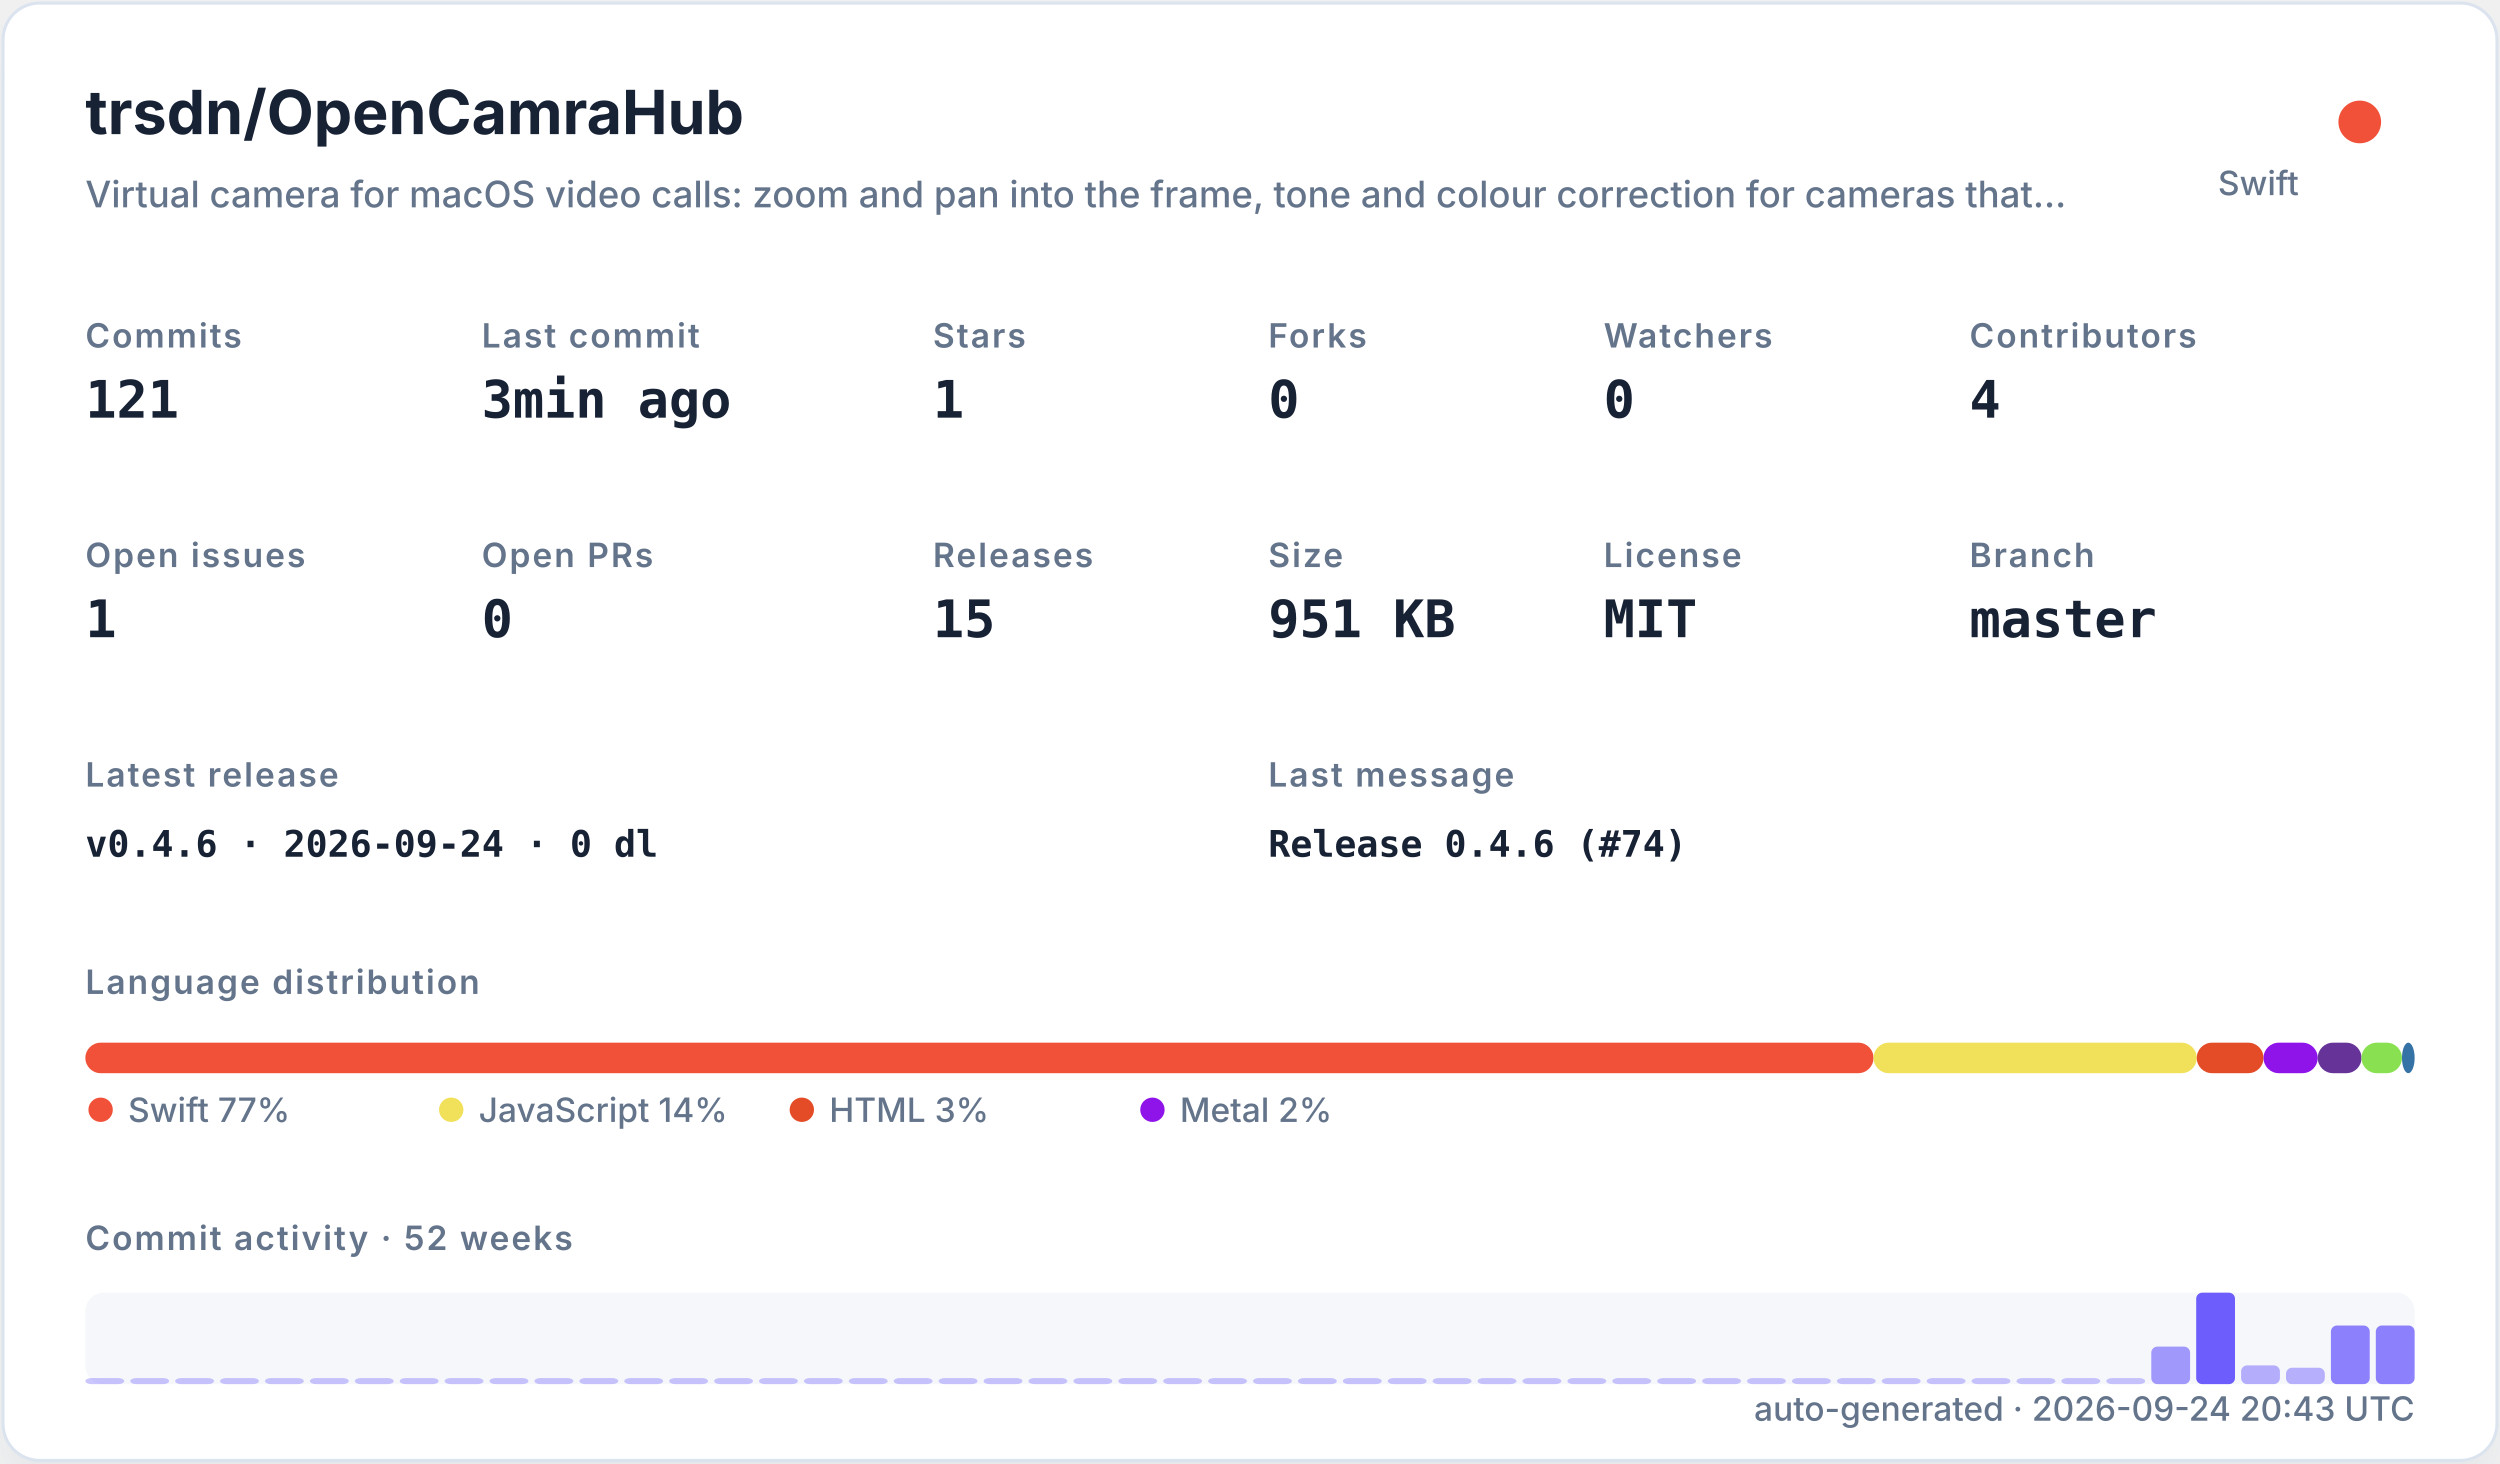
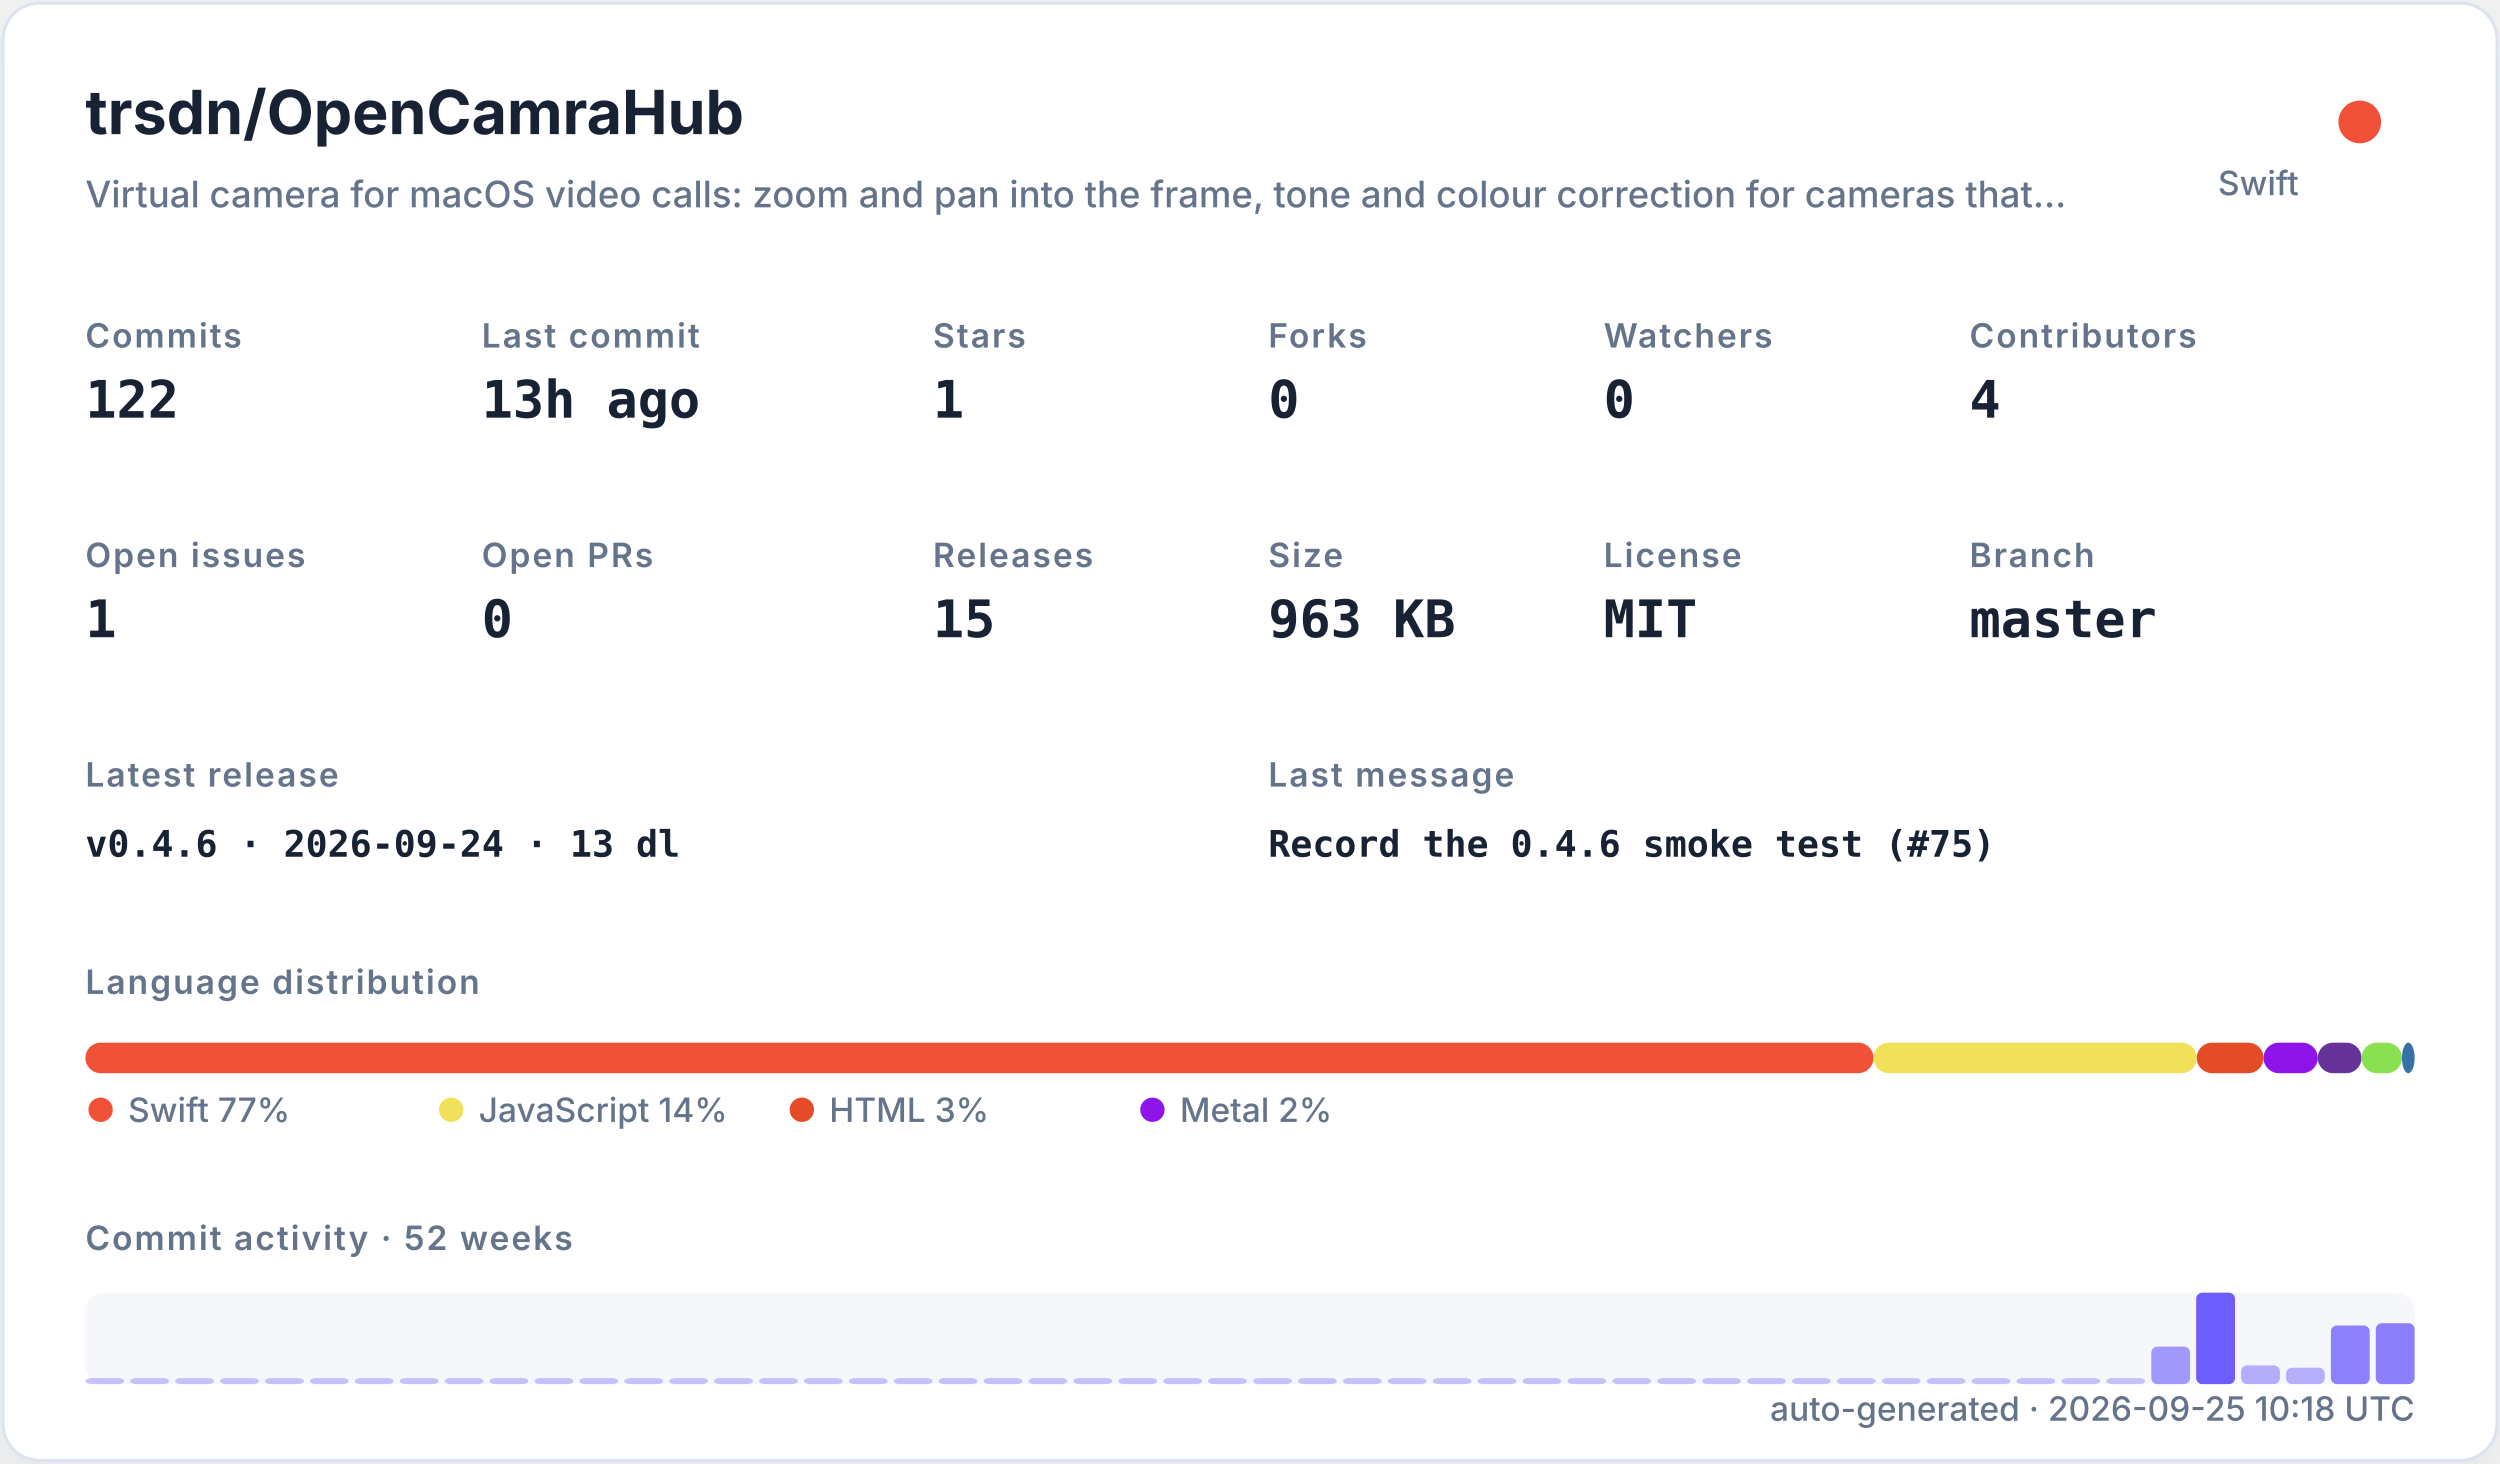
<svg xmlns="http://www.w3.org/2000/svg" width="820" height="480" viewBox="0 0 820 480" role="img">
  <defs>
    <filter id="shadow" x="-10%" y="-10%" width="120%" height="120%">
      <feDropShadow dx="0" dy="8" stdDeviation="10" flood-color="#94a3b8" flood-opacity="0.16" />
    </filter>
    <style>
    .title { font: 700 20px -apple-system,BlinkMacSystemFont,"Segoe UI",sans-serif; fill: #182235; }
    .subtitle { font: 500 12px -apple-system,BlinkMacSystemFont,"Segoe UI",sans-serif; fill: #64748b; }
    .label { font: 600 11px -apple-system,BlinkMacSystemFont,"Segoe UI",sans-serif; fill: #64748b; text-transform: uppercase; letter-spacing: .06em; }
    .value { font: 700 17px ui-monospace,SFMono-Regular,Menlo,monospace; fill: #182235; }
    .small { font: 500 11px -apple-system,BlinkMacSystemFont,"Segoe UI",sans-serif; fill: #64748b; }
    .tiny { font: 500 10px -apple-system,BlinkMacSystemFont,"Segoe UI",sans-serif; fill: #64748b; }
    .mono { font: 650 12px ui-monospace,SFMono-Regular,Menlo,monospace; fill: #182235; }
  </style>
  </defs>
  <rect x="1" y="1" width="818" height="478" rx="12" fill="#ffffff" stroke="#dbe3ef" filter="url(#shadow)" />
  <text x="28" y="44" class="title">trsdn/OpenCamraHub</text>
  <text x="28" y="68" class="subtitle">Virtual camera for macOS video calls: zoom and pan into the frame, tone and colour correction for cameras that…</text>
  <circle cx="774" cy="40" r="7" fill="#F05138" />
  <text x="754" y="64" text-anchor="end" class="small">Swift</text>
  <text x="28" y="114" class="label">Commits</text>
-   <text x="28" y="137" class="value">121</text>
+   <text x="28" y="137" class="value">122</text>
  <text x="158" y="114" class="label">Last commit</text>
-   <text x="158" y="137" class="value">3min ago</text>
+   <text x="158" y="137" class="value">13h ago</text>
  <text x="306" y="114" class="label">Stars</text>
  <text x="306" y="137" class="value">1</text>
  <text x="416" y="114" class="label">Forks</text>
  <text x="416" y="137" class="value">0</text>
  <text x="526" y="114" class="label">Watchers</text>
  <text x="526" y="137" class="value">0</text>
  <text x="646" y="114" class="label">Contributors</text>
  <text x="646" y="137" class="value">4</text>
  <text x="28" y="186" class="label">Open issues</text>
  <text x="28" y="209" class="value">1</text>
  <text x="158" y="186" class="label">Open PRs</text>
  <text x="158" y="209" class="value">0</text>
  <text x="306" y="186" class="label">Releases</text>
  <text x="306" y="209" class="value">15</text>
  <text x="416" y="186" class="label">Size</text>
-   <text x="416" y="209" class="value">951 KB</text>
+   <text x="416" y="209" class="value">963 KB</text>
  <text x="526" y="186" class="label">License</text>
  <text x="526" y="209" class="value">MIT</text>
  <text x="646" y="186" class="label">Branch</text>
  <text x="646" y="209" class="value">master</text>
  <text x="28" y="258" class="label">Latest release</text>
-   <text x="28" y="281" class="mono">v0.4.6 · 2026-09-24 · 0 dl</text>
+   <text x="28" y="281" class="mono">v0.4.6 · 2026-09-24 · 13 dl</text>
  <text x="416" y="258" class="label">Last message</text>
-   <text x="416" y="281" class="mono">Release 0.4.6 (#74)</text>
+   <text x="416" y="281" class="mono">Record the 0.4.6 smoke test (#75)</text>
  <text x="28" y="326" class="label">Language distribution</text>
  <rect x="28.00" y="342" width="586.52" height="10" rx="5" fill="#F05138" />
  <rect x="614.52" y="342" width="106.02" height="10" rx="5" fill="#f1e05a" />
  <rect x="720.54" y="342" width="21.90" height="10" rx="5" fill="#e34c26" />
  <rect x="742.44" y="342" width="17.78" height="10" rx="5" fill="#8f14e9" />
  <rect x="760.22" y="342" width="14.36" height="10" rx="5" fill="#663399" />
  <rect x="774.57" y="342" width="13.27" height="10" rx="5" fill="#89e051" />
  <rect x="787.85" y="342" width="4.15" height="10" rx="5" fill="#3572A5" />
  <circle cx="33" cy="364" r="4" fill="#F05138" />
  <text x="42" y="368" class="small">Swift 77%</text>
  <circle cx="148" cy="364" r="4" fill="#f1e05a" />
  <text x="157" y="368" class="small">JavaScript 14%</text>
  <circle cx="263" cy="364" r="4" fill="#e34c26" />
  <text x="272" y="368" class="small">HTML 3%</text>
  <circle cx="378" cy="364" r="4" fill="#8f14e9" />
  <text x="387" y="368" class="small">Metal 2%</text>
  <text x="28" y="410" class="label">Commit activity · 52 weeks</text>
  <rect x="28" y="424" width="764" height="30" rx="6" fill="#e8edf5" opacity=".42" />
  <rect x="28.00" y="452.00" width="12.73" height="2.00" rx="2" fill="#6d5dfc" opacity="0.35" />
  <rect x="42.73" y="452.00" width="12.73" height="2.00" rx="2" fill="#6d5dfc" opacity="0.35" />
  <rect x="57.46" y="452.00" width="12.73" height="2.00" rx="2" fill="#6d5dfc" opacity="0.35" />
  <rect x="72.19" y="452.00" width="12.73" height="2.00" rx="2" fill="#6d5dfc" opacity="0.35" />
  <rect x="86.92" y="452.00" width="12.73" height="2.00" rx="2" fill="#6d5dfc" opacity="0.35" />
  <rect x="101.65" y="452.00" width="12.73" height="2.00" rx="2" fill="#6d5dfc" opacity="0.35" />
  <rect x="116.38" y="452.00" width="12.73" height="2.00" rx="2" fill="#6d5dfc" opacity="0.35" />
  <rect x="131.12" y="452.00" width="12.73" height="2.00" rx="2" fill="#6d5dfc" opacity="0.35" />
  <rect x="145.85" y="452.00" width="12.73" height="2.00" rx="2" fill="#6d5dfc" opacity="0.35" />
  <rect x="160.58" y="452.00" width="12.73" height="2.00" rx="2" fill="#6d5dfc" opacity="0.35" />
  <rect x="175.31" y="452.00" width="12.73" height="2.00" rx="2" fill="#6d5dfc" opacity="0.35" />
  <rect x="190.04" y="452.00" width="12.73" height="2.00" rx="2" fill="#6d5dfc" opacity="0.35" />
  <rect x="204.77" y="452.00" width="12.73" height="2.00" rx="2" fill="#6d5dfc" opacity="0.35" />
  <rect x="219.50" y="452.00" width="12.73" height="2.00" rx="2" fill="#6d5dfc" opacity="0.35" />
  <rect x="234.23" y="452.00" width="12.73" height="2.00" rx="2" fill="#6d5dfc" opacity="0.35" />
  <rect x="248.96" y="452.00" width="12.73" height="2.00" rx="2" fill="#6d5dfc" opacity="0.35" />
  <rect x="263.69" y="452.00" width="12.73" height="2.00" rx="2" fill="#6d5dfc" opacity="0.35" />
  <rect x="278.42" y="452.00" width="12.73" height="2.00" rx="2" fill="#6d5dfc" opacity="0.35" />
  <rect x="293.15" y="452.00" width="12.73" height="2.00" rx="2" fill="#6d5dfc" opacity="0.35" />
  <rect x="307.88" y="452.00" width="12.73" height="2.00" rx="2" fill="#6d5dfc" opacity="0.35" />
  <rect x="322.62" y="452.00" width="12.73" height="2.00" rx="2" fill="#6d5dfc" opacity="0.35" />
  <rect x="337.35" y="452.00" width="12.73" height="2.00" rx="2" fill="#6d5dfc" opacity="0.35" />
  <rect x="352.08" y="452.00" width="12.73" height="2.00" rx="2" fill="#6d5dfc" opacity="0.35" />
  <rect x="366.81" y="452.00" width="12.73" height="2.00" rx="2" fill="#6d5dfc" opacity="0.35" />
  <rect x="381.54" y="452.00" width="12.73" height="2.00" rx="2" fill="#6d5dfc" opacity="0.35" />
  <rect x="396.27" y="452.00" width="12.73" height="2.00" rx="2" fill="#6d5dfc" opacity="0.35" />
  <rect x="411.00" y="452.00" width="12.73" height="2.00" rx="2" fill="#6d5dfc" opacity="0.35" />
  <rect x="425.73" y="452.00" width="12.73" height="2.00" rx="2" fill="#6d5dfc" opacity="0.35" />
  <rect x="440.46" y="452.00" width="12.73" height="2.00" rx="2" fill="#6d5dfc" opacity="0.35" />
  <rect x="455.19" y="452.00" width="12.73" height="2.00" rx="2" fill="#6d5dfc" opacity="0.35" />
  <rect x="469.92" y="452.00" width="12.73" height="2.00" rx="2" fill="#6d5dfc" opacity="0.35" />
  <rect x="484.65" y="452.00" width="12.73" height="2.00" rx="2" fill="#6d5dfc" opacity="0.35" />
  <rect x="499.38" y="452.00" width="12.73" height="2.00" rx="2" fill="#6d5dfc" opacity="0.35" />
  <rect x="514.12" y="452.00" width="12.73" height="2.00" rx="2" fill="#6d5dfc" opacity="0.35" />
  <rect x="528.85" y="452.00" width="12.73" height="2.00" rx="2" fill="#6d5dfc" opacity="0.35" />
  <rect x="543.58" y="452.00" width="12.73" height="2.00" rx="2" fill="#6d5dfc" opacity="0.35" />
  <rect x="558.31" y="452.00" width="12.73" height="2.00" rx="2" fill="#6d5dfc" opacity="0.35" />
  <rect x="573.04" y="452.00" width="12.73" height="2.00" rx="2" fill="#6d5dfc" opacity="0.35" />
  <rect x="587.77" y="452.00" width="12.73" height="2.00" rx="2" fill="#6d5dfc" opacity="0.35" />
  <rect x="602.50" y="452.00" width="12.73" height="2.00" rx="2" fill="#6d5dfc" opacity="0.35" />
  <rect x="617.23" y="452.00" width="12.73" height="2.00" rx="2" fill="#6d5dfc" opacity="0.35" />
  <rect x="631.96" y="452.00" width="12.73" height="2.00" rx="2" fill="#6d5dfc" opacity="0.35" />
  <rect x="646.69" y="452.00" width="12.73" height="2.00" rx="2" fill="#6d5dfc" opacity="0.35" />
  <rect x="661.42" y="452.00" width="12.73" height="2.00" rx="2" fill="#6d5dfc" opacity="0.35" />
  <rect x="676.15" y="452.00" width="12.73" height="2.00" rx="2" fill="#6d5dfc" opacity="0.35" />
  <rect x="690.88" y="452.00" width="12.73" height="2.00" rx="2" fill="#6d5dfc" opacity="0.35" />
  <rect x="705.62" y="441.69" width="12.73" height="12.31" rx="2" fill="#6d5dfc" opacity="0.62" />
  <rect x="720.35" y="424.00" width="12.73" height="30.00" rx="2" fill="#6d5dfc" opacity="1.00" />
  <rect x="735.08" y="447.85" width="12.73" height="6.15" rx="2" fill="#6d5dfc" opacity="0.48" />
  <rect x="749.81" y="448.62" width="12.73" height="5.38" rx="2" fill="#6d5dfc" opacity="0.47" />
  <rect x="764.54" y="434.77" width="12.73" height="19.23" rx="2" fill="#6d5dfc" opacity="0.77" />
-   <rect x="779.27" y="434.77" width="12.73" height="19.23" rx="2" fill="#6d5dfc" opacity="0.77" />
-   <text x="792" y="466" text-anchor="end" class="small">auto-generated · 2026-09-24 20:43 UTC</text>
+   <rect x="779.27" y="434.00" width="12.73" height="20.00" rx="2" fill="#6d5dfc" opacity="0.78" />
+   <text x="792" y="466" text-anchor="end" class="small">auto-generated · 2026-09-25 10:18 UTC</text>
</svg>
